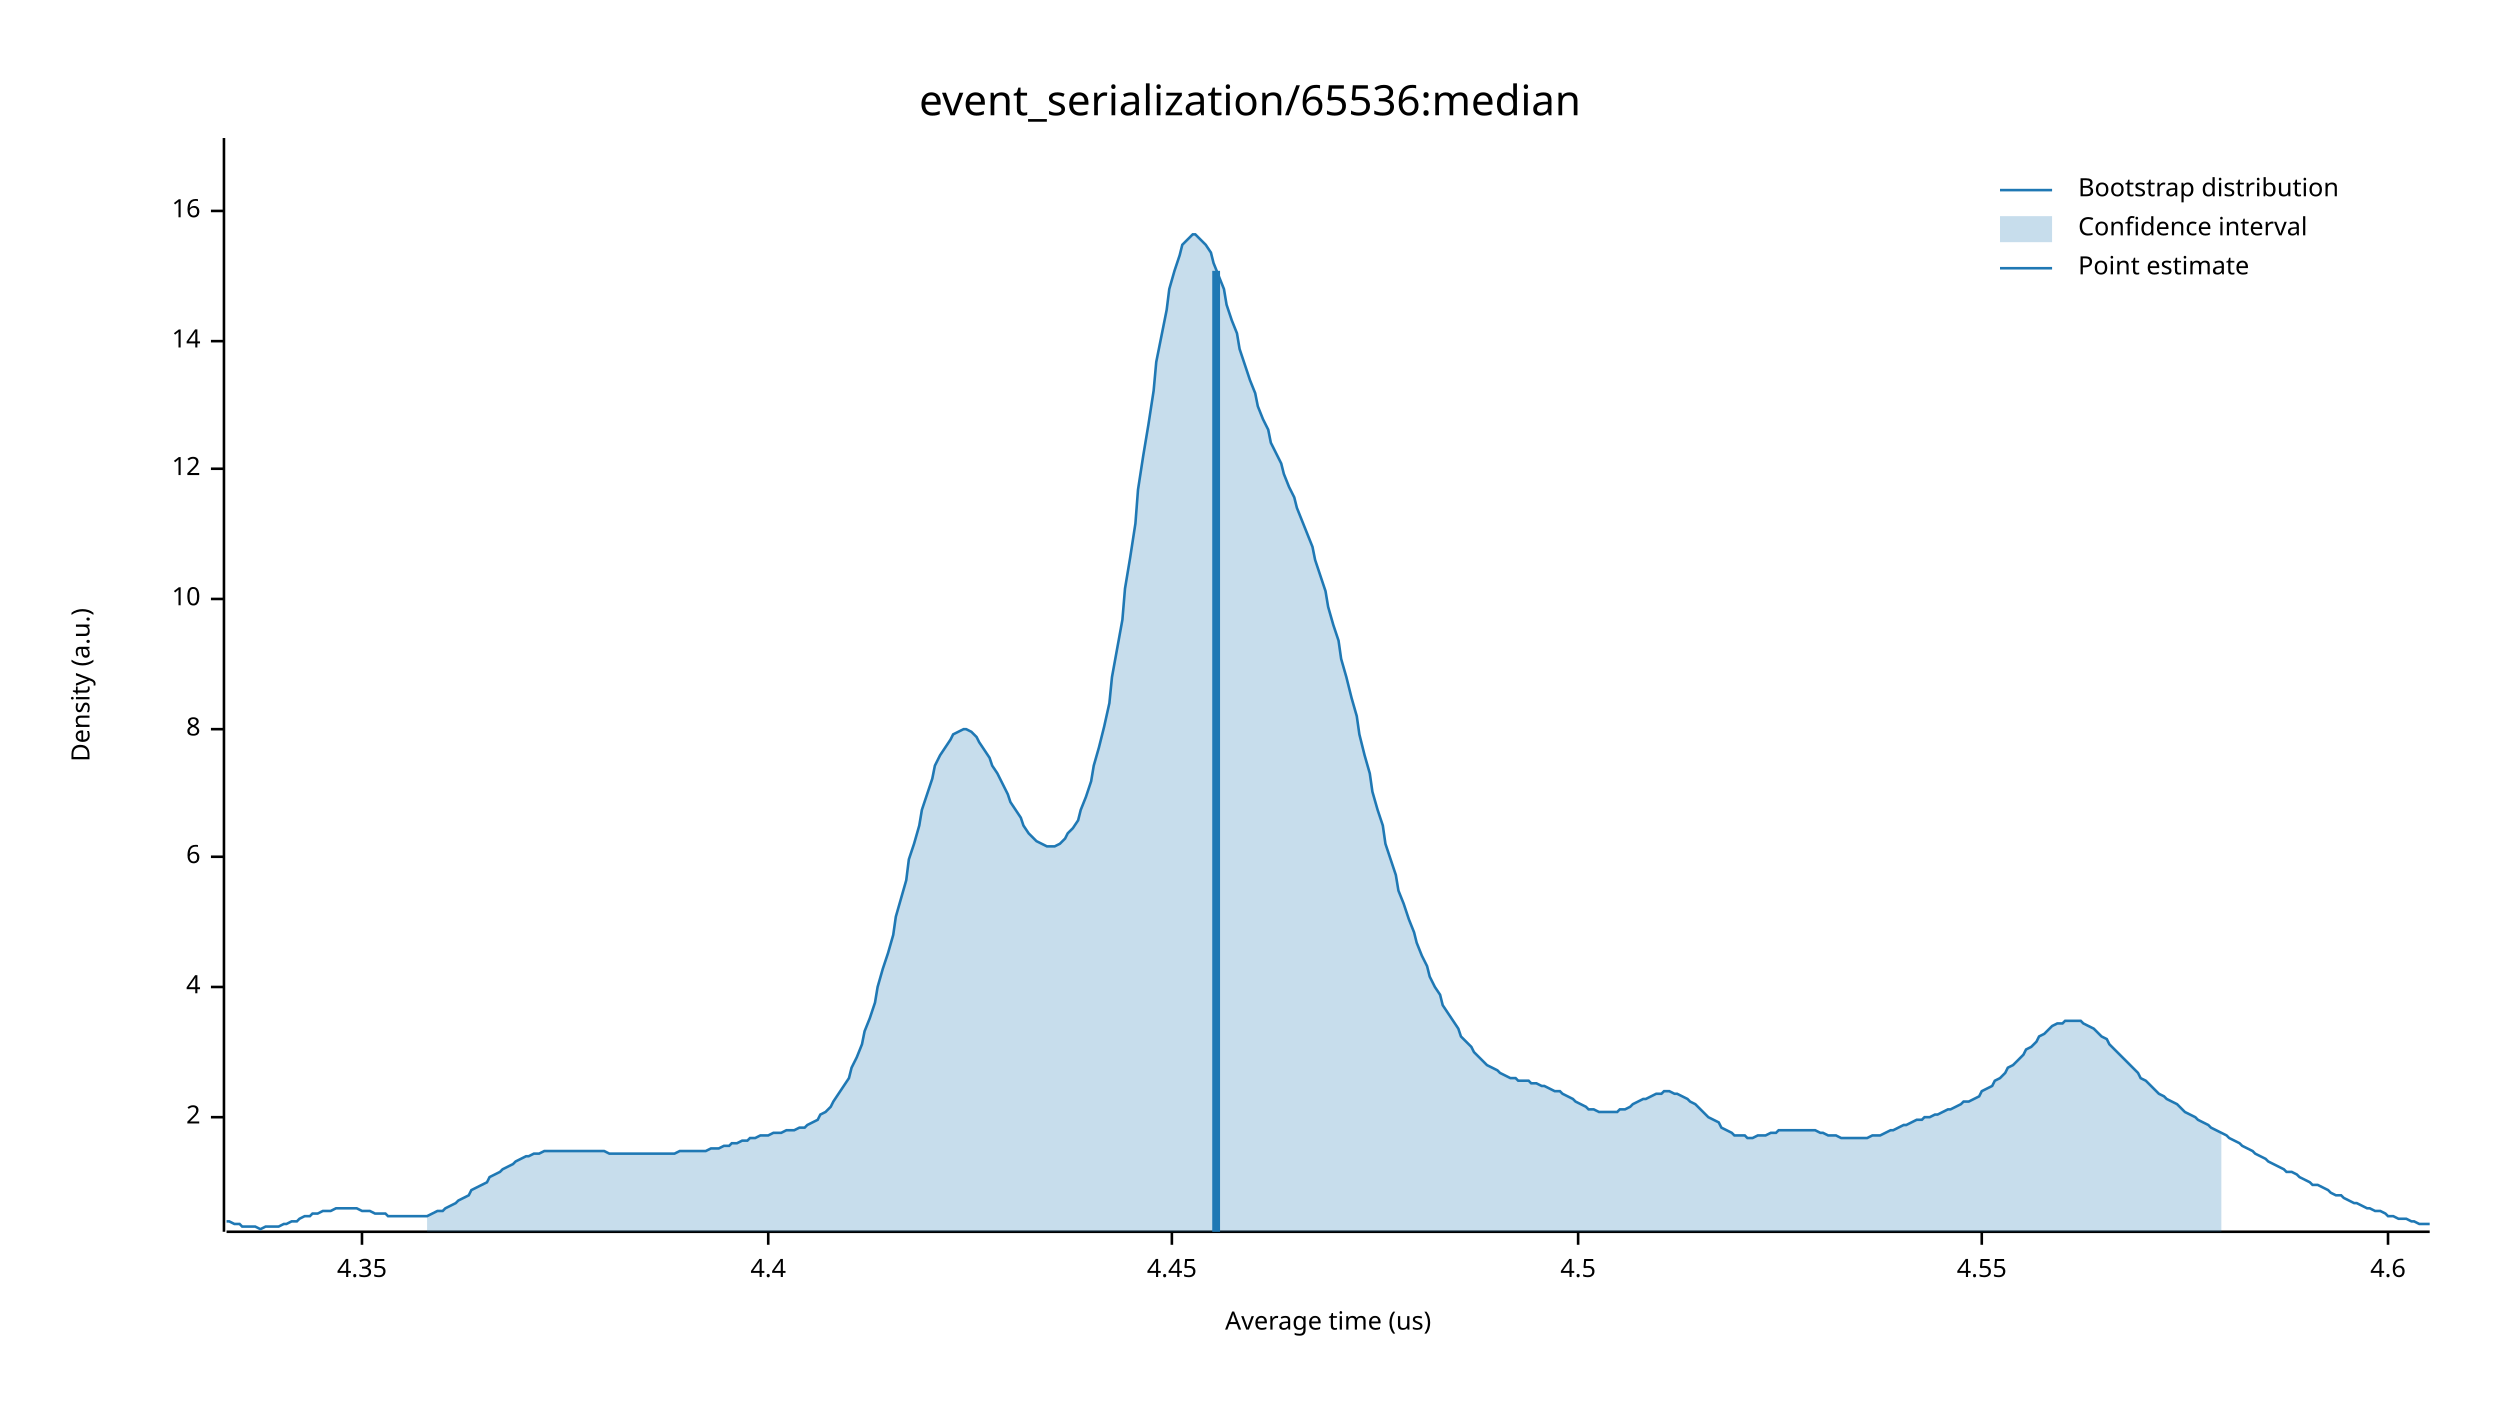
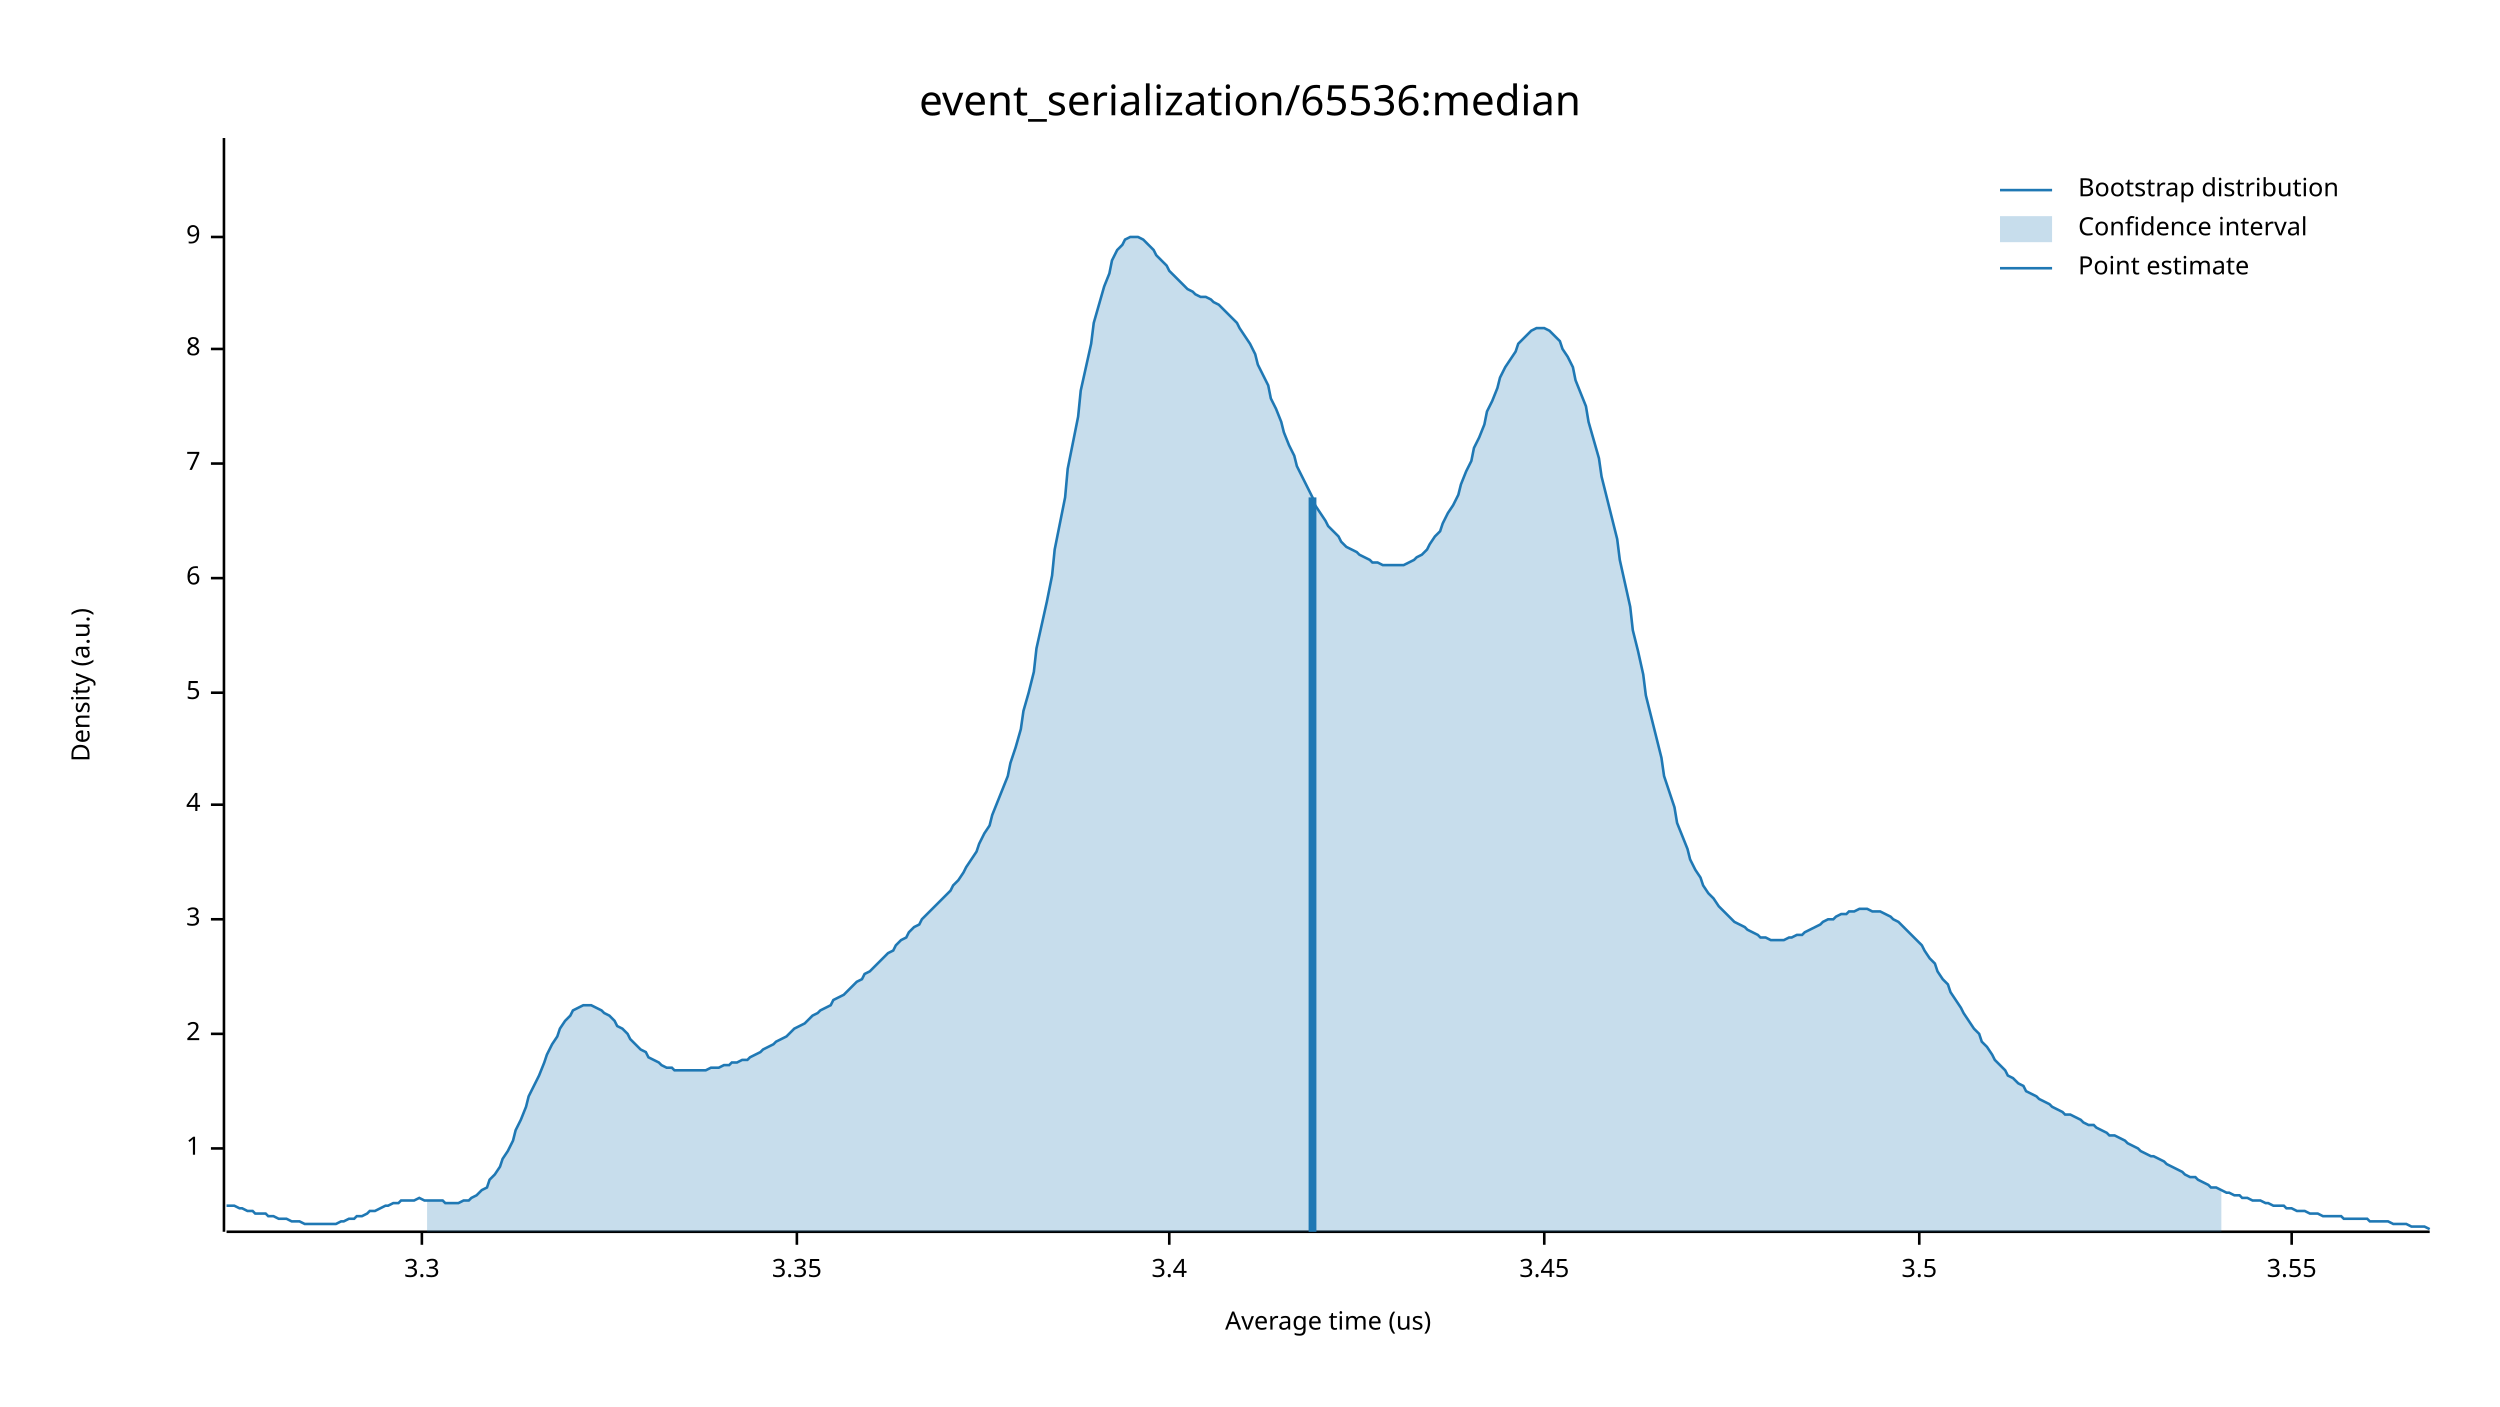
<svg xmlns="http://www.w3.org/2000/svg" width="960" height="540" viewBox="0 0 960 540">
  <text x="480" y="32" dy="0.76em" text-anchor="middle" font-family="sans-serif" font-size="16.129" opacity="1" fill="#000000">
event_serialization/65536:median
</text>
  <text x="27" y="263" dy="0.76em" text-anchor="middle" font-family="sans-serif" font-size="9.677" opacity="1" fill="#000000" transform="rotate(270, 27, 263)">
Density (a.u.)
</text>
  <text x="510" y="513" dy="-0.5ex" text-anchor="middle" font-family="sans-serif" font-size="9.677" opacity="1" fill="#000000">
Average time (us)
</text>
  <polyline fill="none" opacity="1" stroke="#000000" stroke-width="1" points="86,53 86,473 " />
-   <text x="77" y="429" dy="0.5ex" text-anchor="end" font-family="sans-serif" font-size="9.677" opacity="1" fill="#000000">
+   <text x="77" y="441" dy="0.5ex" text-anchor="end" font-family="sans-serif" font-size="9.677" opacity="1" fill="#000000">
+ 1
+ </text>
+   <polyline fill="none" opacity="1" stroke="#000000" stroke-width="1" points="81,441 86,441 " />
+   <text x="77" y="397" dy="0.5ex" text-anchor="end" font-family="sans-serif" font-size="9.677" opacity="1" fill="#000000">
2
</text>
-   <polyline fill="none" opacity="1" stroke="#000000" stroke-width="1" points="81,429 86,429 " />
-   <text x="77" y="379" dy="0.5ex" text-anchor="end" font-family="sans-serif" font-size="9.677" opacity="1" fill="#000000">
+   <polyline fill="none" opacity="1" stroke="#000000" stroke-width="1" points="81,397 86,397 " />
+   <text x="77" y="353" dy="0.5ex" text-anchor="end" font-family="sans-serif" font-size="9.677" opacity="1" fill="#000000">
+ 3
+ </text>
+   <polyline fill="none" opacity="1" stroke="#000000" stroke-width="1" points="81,353 86,353 " />
+   <text x="77" y="309" dy="0.5ex" text-anchor="end" font-family="sans-serif" font-size="9.677" opacity="1" fill="#000000">
4
</text>
-   <polyline fill="none" opacity="1" stroke="#000000" stroke-width="1" points="81,379 86,379 " />
-   <text x="77" y="329" dy="0.5ex" text-anchor="end" font-family="sans-serif" font-size="9.677" opacity="1" fill="#000000">
+   <polyline fill="none" opacity="1" stroke="#000000" stroke-width="1" points="81,309 86,309 " />
+   <text x="77" y="266" dy="0.5ex" text-anchor="end" font-family="sans-serif" font-size="9.677" opacity="1" fill="#000000">
+ 5
+ </text>
+   <polyline fill="none" opacity="1" stroke="#000000" stroke-width="1" points="81,266 86,266 " />
+   <text x="77" y="222" dy="0.5ex" text-anchor="end" font-family="sans-serif" font-size="9.677" opacity="1" fill="#000000">
6
</text>
-   <polyline fill="none" opacity="1" stroke="#000000" stroke-width="1" points="81,329 86,329 " />
-   <text x="77" y="280" dy="0.5ex" text-anchor="end" font-family="sans-serif" font-size="9.677" opacity="1" fill="#000000">
+   <polyline fill="none" opacity="1" stroke="#000000" stroke-width="1" points="81,222 86,222 " />
+   <text x="77" y="178" dy="0.5ex" text-anchor="end" font-family="sans-serif" font-size="9.677" opacity="1" fill="#000000">
+ 7
+ </text>
+   <polyline fill="none" opacity="1" stroke="#000000" stroke-width="1" points="81,178 86,178 " />
+   <text x="77" y="134" dy="0.5ex" text-anchor="end" font-family="sans-serif" font-size="9.677" opacity="1" fill="#000000">
8
</text>
-   <polyline fill="none" opacity="1" stroke="#000000" stroke-width="1" points="81,280 86,280 " />
-   <text x="77" y="230" dy="0.5ex" text-anchor="end" font-family="sans-serif" font-size="9.677" opacity="1" fill="#000000">
- 10
+   <polyline fill="none" opacity="1" stroke="#000000" stroke-width="1" points="81,134 86,134 " />
+   <text x="77" y="91" dy="0.5ex" text-anchor="end" font-family="sans-serif" font-size="9.677" opacity="1" fill="#000000">
+ 9
</text>
-   <polyline fill="none" opacity="1" stroke="#000000" stroke-width="1" points="81,230 86,230 " />
-   <text x="77" y="180" dy="0.5ex" text-anchor="end" font-family="sans-serif" font-size="9.677" opacity="1" fill="#000000">
- 12
+   <polyline fill="none" opacity="1" stroke="#000000" stroke-width="1" points="81,91 86,91 " />
+   <polyline fill="none" opacity="1" stroke="#000000" stroke-width="1" points="87,473 933,473 " />
+   <text x="162" y="483" dy="0.76em" text-anchor="middle" font-family="sans-serif" font-size="9.677" opacity="1" fill="#000000">
+ 3.3
</text>
-   <polyline fill="none" opacity="1" stroke="#000000" stroke-width="1" points="81,180 86,180 " />
-   <text x="77" y="131" dy="0.5ex" text-anchor="end" font-family="sans-serif" font-size="9.677" opacity="1" fill="#000000">
- 14
+   <polyline fill="none" opacity="1" stroke="#000000" stroke-width="1" points="162,473 162,478 " />
+   <text x="306" y="483" dy="0.76em" text-anchor="middle" font-family="sans-serif" font-size="9.677" opacity="1" fill="#000000">
+ 3.35
</text>
-   <polyline fill="none" opacity="1" stroke="#000000" stroke-width="1" points="81,131 86,131 " />
-   <text x="77" y="81" dy="0.5ex" text-anchor="end" font-family="sans-serif" font-size="9.677" opacity="1" fill="#000000">
- 16
+   <polyline fill="none" opacity="1" stroke="#000000" stroke-width="1" points="306,473 306,478 " />
+   <text x="449" y="483" dy="0.76em" text-anchor="middle" font-family="sans-serif" font-size="9.677" opacity="1" fill="#000000">
+ 3.4
</text>
-   <polyline fill="none" opacity="1" stroke="#000000" stroke-width="1" points="81,81 86,81 " />
-   <polyline fill="none" opacity="1" stroke="#000000" stroke-width="1" points="87,473 933,473 " />
-   <text x="139" y="483" dy="0.76em" text-anchor="middle" font-family="sans-serif" font-size="9.677" opacity="1" fill="#000000">
- 4.35
+   <polyline fill="none" opacity="1" stroke="#000000" stroke-width="1" points="449,473 449,478 " />
+   <text x="593" y="483" dy="0.76em" text-anchor="middle" font-family="sans-serif" font-size="9.677" opacity="1" fill="#000000">
+ 3.45
</text>
-   <polyline fill="none" opacity="1" stroke="#000000" stroke-width="1" points="139,473 139,478 " />
-   <text x="295" y="483" dy="0.76em" text-anchor="middle" font-family="sans-serif" font-size="9.677" opacity="1" fill="#000000">
- 4.4
+   <polyline fill="none" opacity="1" stroke="#000000" stroke-width="1" points="593,473 593,478 " />
+   <text x="737" y="483" dy="0.76em" text-anchor="middle" font-family="sans-serif" font-size="9.677" opacity="1" fill="#000000">
+ 3.5
</text>
-   <polyline fill="none" opacity="1" stroke="#000000" stroke-width="1" points="295,473 295,478 " />
-   <text x="450" y="483" dy="0.76em" text-anchor="middle" font-family="sans-serif" font-size="9.677" opacity="1" fill="#000000">
- 4.45
+   <polyline fill="none" opacity="1" stroke="#000000" stroke-width="1" points="737,473 737,478 " />
+   <text x="880" y="483" dy="0.76em" text-anchor="middle" font-family="sans-serif" font-size="9.677" opacity="1" fill="#000000">
+ 3.55
</text>
-   <polyline fill="none" opacity="1" stroke="#000000" stroke-width="1" points="450,473 450,478 " />
-   <text x="606" y="483" dy="0.76em" text-anchor="middle" font-family="sans-serif" font-size="9.677" opacity="1" fill="#000000">
- 4.5
- </text>
-   <polyline fill="none" opacity="1" stroke="#000000" stroke-width="1" points="606,473 606,478 " />
-   <text x="761" y="483" dy="0.76em" text-anchor="middle" font-family="sans-serif" font-size="9.677" opacity="1" fill="#000000">
- 4.55
- </text>
-   <polyline fill="none" opacity="1" stroke="#000000" stroke-width="1" points="761,473 761,478 " />
-   <text x="917" y="483" dy="0.76em" text-anchor="middle" font-family="sans-serif" font-size="9.677" opacity="1" fill="#000000">
- 4.6
- </text>
-   <polyline fill="none" opacity="1" stroke="#000000" stroke-width="1" points="917,473 917,478 " />
-   <polyline fill="none" opacity="1" stroke="#1F78B4" stroke-width="1" points="87,469 88,469 90,470 92,470 93,471 95,471 97,471 98,471 100,472 102,471 103,471 105,471 107,471 109,470 110,470 112,469 114,469 115,468 117,467 119,467 120,466 122,466 124,465 125,465 127,465 129,464 131,464 132,464 134,464 136,464 137,464 139,465 141,465 142,465 144,466 146,466 148,466 149,467 151,467 153,467 154,467 156,467 158,467 159,467 161,467 163,467 164,467 166,466 168,465 170,465 171,464 173,463 175,462 176,461 178,460 180,459 181,457 183,456 185,455 187,454 188,452 190,451 192,450 193,449 195,448 197,447 198,446 200,445 202,444 203,444 205,443 207,443 209,442 210,442 212,442 214,442 215,442 217,442 219,442 220,442 222,442 224,442 226,442 227,442 229,442 231,442 232,442 234,443 236,443 237,443 239,443 241,443 242,443 244,443 246,443 248,443 249,443 251,443 253,443 254,443 256,443 258,443 259,443 261,442 263,442 265,442 266,442 268,442 270,442 271,442 273,441 275,441 276,441 278,440 280,440 281,439 283,439 285,438 287,438 288,437 290,437 292,436 293,436 295,436 297,435 298,435 300,435 302,434 304,434 305,434 307,433 309,433 310,432 312,431 314,430 315,428 317,427 319,425 320,423 322,420 324,417 326,414 327,410 329,406 331,401 332,396 334,391 336,385 337,379 339,372 341,366 343,359 344,352 346,345 348,338 349,330 351,324 353,317 354,311 356,305 358,299 359,294 361,290 363,287 365,284 366,282 368,281 370,280 371,280 373,281 375,283 376,285 378,288 380,291 381,294 383,297 385,301 387,305 388,308 390,311 392,314 393,317 395,320 397,322 398,323 400,324 402,325 404,325 405,325 407,324 409,322 410,320 412,318 414,315 415,311 417,306 419,300 420,294 422,287 424,279 426,270 427,260 429,249 431,238 432,226 434,214 436,201 437,188 439,175 441,163 443,150 444,139 446,129 448,119 449,111 451,104 453,98 454,94 456,92 458,90 459,90 461,92 463,94 465,97 466,101 468,106 470,111 471,117 473,123 475,128 476,134 478,140 480,146 482,151 483,156 485,161 487,165 488,170 490,174 492,178 493,182 495,187 497,191 498,195 500,200 502,205 504,210 505,215 507,221 509,227 510,233 512,240 514,246 515,253 517,260 519,268 521,275 522,282 524,290 526,297 527,304 529,311 531,317 532,324 534,330 536,336 537,342 539,347 541,353 543,358 544,362 546,367 548,371 549,375 551,379 553,382 554,386 556,389 558,392 560,395 561,398 563,400 565,402 566,404 568,406 570,408 571,409 573,410 575,411 576,412 578,413 580,414 582,414 583,415 585,415 587,415 588,416 590,416 592,417 593,417 595,418 597,419 599,419 600,420 602,421 604,422 605,423 607,424 609,425 610,426 612,426 614,427 615,427 617,427 619,427 621,427 622,426 624,426 626,425 627,424 629,423 631,422 632,422 634,421 636,420 638,420 639,419 641,419 643,420 644,420 646,421 648,422 649,423 651,424 653,426 654,427 656,429 658,430 660,431 661,433 663,434 665,435 666,436 668,436 670,436 671,437 673,437 675,436 676,436 678,436 680,435 682,435 683,434 685,434 687,434 688,434 690,434 692,434 693,434 695,434 697,434 699,435 700,435 702,436 704,436 705,436 707,437 709,437 710,437 712,437 714,437 715,437 717,437 719,436 721,436 722,436 724,435 726,434 727,434 729,433 731,432 732,432 734,431 736,430 738,430 739,429 741,429 743,428 744,428 746,427 748,426 749,426 751,425 753,424 754,423 756,423 758,422 760,421 761,419 763,418 765,417 766,415 768,414 770,412 771,410 773,409 775,407 777,405 778,403 780,402 782,400 783,398 785,397 787,395 788,394 790,393 792,393 793,392 795,392 797,392 799,392 800,393 802,394 804,395 805,396 807,398 809,399 810,401 812,403 814,405 816,407 817,408 819,410 821,412 822,414 824,415 826,417 827,418 829,420 831,421 832,422 834,423 836,424 838,426 839,427 841,428 843,429 844,430 846,431 848,432 849,433 851,434 853,435 855,436 856,437 858,438 860,439 861,440 863,441 865,442 866,443 868,444 870,445 871,446 873,447 875,448 877,449 878,450 880,450 882,451 883,452 885,453 887,454 888,455 890,455 892,456 894,457 895,458 897,459 899,459 900,460 902,461 904,462 905,462 907,463 909,464 910,464 912,465 914,465 916,466 917,467 919,467 921,468 922,468 924,468 926,469 927,469 929,470 931,470 933,470 " />
-   <polygon opacity="0.25" fill="#1F78B4" points="164,467 166,466 168,465 170,465 171,464 173,463 175,462 176,461 178,460 180,459 181,457 183,456 185,455 187,454 188,452 190,451 192,450 193,449 195,448 197,447 198,446 200,445 202,444 203,444 205,443 207,443 209,442 210,442 212,442 214,442 215,442 217,442 219,442 220,442 222,442 224,442 226,442 227,442 229,442 231,442 232,442 234,443 236,443 237,443 239,443 241,443 242,443 244,443 246,443 248,443 249,443 251,443 253,443 254,443 256,443 258,443 259,443 261,442 263,442 265,442 266,442 268,442 270,442 271,442 273,441 275,441 276,441 278,440 280,440 281,439 283,439 285,438 287,438 288,437 290,437 292,436 293,436 295,436 297,435 298,435 300,435 302,434 304,434 305,434 307,433 309,433 310,432 312,431 314,430 315,428 317,427 319,425 320,423 322,420 324,417 326,414 327,410 329,406 331,401 332,396 334,391 336,385 337,379 339,372 341,366 343,359 344,352 346,345 348,338 349,330 351,324 353,317 354,311 356,305 358,299 359,294 361,290 363,287 365,284 366,282 368,281 370,280 371,280 373,281 375,283 376,285 378,288 380,291 381,294 383,297 385,301 387,305 388,308 390,311 392,314 393,317 395,320 397,322 398,323 400,324 402,325 404,325 405,325 407,324 409,322 410,320 412,318 414,315 415,311 417,306 419,300 420,294 422,287 424,279 426,270 427,260 429,249 431,238 432,226 434,214 436,201 437,188 439,175 441,163 443,150 444,139 446,129 448,119 449,111 451,104 453,98 454,94 456,92 458,90 459,90 461,92 463,94 465,97 466,101 468,106 470,111 471,117 473,123 475,128 476,134 478,140 480,146 482,151 483,156 485,161 487,165 488,170 490,174 492,178 493,182 495,187 497,191 498,195 500,200 502,205 504,210 505,215 507,221 509,227 510,233 512,240 514,246 515,253 517,260 519,268 521,275 522,282 524,290 526,297 527,304 529,311 531,317 532,324 534,330 536,336 537,342 539,347 541,353 543,358 544,362 546,367 548,371 549,375 551,379 553,382 554,386 556,389 558,392 560,395 561,398 563,400 565,402 566,404 568,406 570,408 571,409 573,410 575,411 576,412 578,413 580,414 582,414 583,415 585,415 587,415 588,416 590,416 592,417 593,417 595,418 597,419 599,419 600,420 602,421 604,422 605,423 607,424 609,425 610,426 612,426 614,427 615,427 617,427 619,427 621,427 622,426 624,426 626,425 627,424 629,423 631,422 632,422 634,421 636,420 638,420 639,419 641,419 643,420 644,420 646,421 648,422 649,423 651,424 653,426 654,427 656,429 658,430 660,431 661,433 663,434 665,435 666,436 668,436 670,436 671,437 673,437 675,436 676,436 678,436 680,435 682,435 683,434 685,434 687,434 688,434 690,434 692,434 693,434 695,434 697,434 699,435 700,435 702,436 704,436 705,436 707,437 709,437 710,437 712,437 714,437 715,437 717,437 719,436 721,436 722,436 724,435 726,434 727,434 729,433 731,432 732,432 734,431 736,430 738,430 739,429 741,429 743,428 744,428 746,427 748,426 749,426 751,425 753,424 754,423 756,423 758,422 760,421 761,419 763,418 765,417 766,415 768,414 770,412 771,410 773,409 775,407 777,405 778,403 780,402 782,400 783,398 785,397 787,395 788,394 790,393 792,393 793,392 795,392 797,392 799,392 800,393 802,394 804,395 805,396 807,398 809,399 810,401 812,403 814,405 816,407 817,408 819,410 821,412 822,414 824,415 826,417 827,418 829,420 831,421 832,422 834,423 836,424 838,426 839,427 841,428 843,429 844,430 846,431 848,432 849,433 851,434 853,435 853,473 164,473 " />
-   <polyline fill="none" opacity="1" stroke="#1F78B4" stroke-width="3" points="467,473 467,104 " />
+   <polyline fill="none" opacity="1" stroke="#000000" stroke-width="1" points="880,473 880,478 " />
+   <polyline fill="none" opacity="1" stroke="#1F78B4" stroke-width="1" points="87,463 88,463 90,463 92,464 93,464 95,465 97,465 98,466 100,466 102,466 103,467 105,467 107,468 109,468 110,468 112,469 114,469 115,469 117,470 119,470 120,470 122,470 124,470 125,470 127,470 129,470 131,469 132,469 134,468 136,468 137,467 139,467 141,466 142,465 144,465 146,464 148,463 149,463 151,462 153,462 154,461 156,461 158,461 159,461 161,460 163,461 164,461 166,461 168,461 170,461 171,462 173,462 175,462 176,462 178,461 180,461 181,460 183,459 185,457 187,456 188,453 190,451 192,448 193,445 195,442 197,438 198,434 200,430 202,425 203,421 205,417 207,413 209,408 210,405 212,401 214,398 215,395 217,392 219,390 220,388 222,387 224,386 226,386 227,386 229,387 231,388 232,389 234,390 236,392 237,394 239,395 241,397 242,399 244,401 246,403 248,404 249,406 251,407 253,408 254,409 256,410 258,410 259,411 261,411 263,411 265,411 266,411 268,411 270,411 271,411 273,410 275,410 276,410 278,409 280,409 281,408 283,408 285,407 287,407 288,406 290,405 292,404 293,403 295,402 297,401 298,400 300,399 302,398 304,396 305,395 307,394 309,393 310,392 312,390 314,389 315,388 317,387 319,386 320,384 322,383 324,382 326,380 327,379 329,377 331,376 332,374 334,373 336,371 337,370 339,368 341,366 343,365 344,363 346,361 348,360 349,358 351,356 353,355 354,353 356,351 358,349 359,348 361,346 363,344 365,342 366,340 368,338 370,335 371,333 373,330 375,327 376,324 378,320 380,317 381,313 383,308 385,303 387,298 388,293 390,287 392,280 393,273 395,266 397,258 398,249 400,240 402,231 404,221 405,211 407,201 409,191 410,180 412,170 414,160 415,150 417,141 419,132 420,124 422,117 424,110 426,105 427,100 429,96 431,94 432,92 434,91 436,91 437,91 439,92 441,94 443,96 444,98 446,100 448,102 449,104 451,106 453,108 454,109 456,111 458,112 459,113 461,114 463,114 465,115 466,116 468,117 470,119 471,120 473,122 475,124 476,126 478,129 480,132 482,136 483,140 485,144 487,148 488,153 490,157 492,162 493,166 495,171 497,175 498,179 500,183 502,187 504,191 505,194 507,197 509,200 510,202 512,204 514,206 515,208 517,210 519,211 521,212 522,213 524,214 526,215 527,216 529,216 531,217 532,217 534,217 536,217 537,217 539,217 541,216 543,215 544,214 546,213 548,211 549,209 551,206 553,204 554,201 556,197 558,194 560,190 561,186 563,181 565,177 566,172 568,168 570,163 571,158 573,154 575,149 576,145 578,141 580,138 582,135 583,132 585,130 587,128 588,127 590,126 592,126 593,126 595,127 597,129 599,131 600,134 602,137 604,141 605,146 607,151 609,156 610,162 612,169 614,176 615,183 617,191 619,199 621,207 622,215 624,224 626,233 627,242 629,250 631,259 632,267 634,275 636,283 638,291 639,298 641,304 643,310 644,316 646,321 648,326 649,330 651,334 653,337 654,340 656,343 658,345 660,348 661,349 663,351 665,353 666,354 668,355 670,356 671,357 673,358 675,359 676,360 678,360 680,361 682,361 683,361 685,361 687,360 688,360 690,359 692,359 693,358 695,357 697,356 699,355 700,354 702,353 704,353 705,352 707,351 709,351 710,350 712,350 714,349 715,349 717,349 719,350 721,350 722,350 724,351 726,352 727,353 729,354 731,356 732,357 734,359 736,361 738,363 739,365 741,368 743,370 744,373 746,376 748,378 749,381 751,384 753,387 754,389 756,392 758,395 760,397 761,400 763,402 765,405 766,407 768,409 770,411 771,413 773,414 775,416 777,417 778,419 780,420 782,421 783,422 785,423 787,424 788,425 790,426 792,427 793,428 795,428 797,429 799,430 800,431 802,432 804,432 805,433 807,434 809,435 810,436 812,436 814,437 816,438 817,439 819,440 821,441 822,442 824,443 826,444 827,444 829,445 831,446 832,447 834,448 836,449 838,450 839,451 841,452 843,452 844,453 846,454 848,455 849,456 851,456 853,457 855,458 856,458 858,459 860,459 861,460 863,460 865,461 866,461 868,461 870,462 871,462 873,463 875,463 877,463 878,464 880,464 882,465 883,465 885,465 887,466 888,466 890,466 892,467 894,467 895,467 897,467 899,467 900,468 902,468 904,468 905,468 907,468 909,468 910,469 912,469 914,469 916,469 917,469 919,470 921,470 922,470 924,470 926,471 927,471 929,471 931,471 933,472 " />
+   <polygon opacity="0.25" fill="#1F78B4" points="164,461 166,461 168,461 170,461 171,462 173,462 175,462 176,462 178,461 180,461 181,460 183,459 185,457 187,456 188,453 190,451 192,448 193,445 195,442 197,438 198,434 200,430 202,425 203,421 205,417 207,413 209,408 210,405 212,401 214,398 215,395 217,392 219,390 220,388 222,387 224,386 226,386 227,386 229,387 231,388 232,389 234,390 236,392 237,394 239,395 241,397 242,399 244,401 246,403 248,404 249,406 251,407 253,408 254,409 256,410 258,410 259,411 261,411 263,411 265,411 266,411 268,411 270,411 271,411 273,410 275,410 276,410 278,409 280,409 281,408 283,408 285,407 287,407 288,406 290,405 292,404 293,403 295,402 297,401 298,400 300,399 302,398 304,396 305,395 307,394 309,393 310,392 312,390 314,389 315,388 317,387 319,386 320,384 322,383 324,382 326,380 327,379 329,377 331,376 332,374 334,373 336,371 337,370 339,368 341,366 343,365 344,363 346,361 348,360 349,358 351,356 353,355 354,353 356,351 358,349 359,348 361,346 363,344 365,342 366,340 368,338 370,335 371,333 373,330 375,327 376,324 378,320 380,317 381,313 383,308 385,303 387,298 388,293 390,287 392,280 393,273 395,266 397,258 398,249 400,240 402,231 404,221 405,211 407,201 409,191 410,180 412,170 414,160 415,150 417,141 419,132 420,124 422,117 424,110 426,105 427,100 429,96 431,94 432,92 434,91 436,91 437,91 439,92 441,94 443,96 444,98 446,100 448,102 449,104 451,106 453,108 454,109 456,111 458,112 459,113 461,114 463,114 465,115 466,116 468,117 470,119 471,120 473,122 475,124 476,126 478,129 480,132 482,136 483,140 485,144 487,148 488,153 490,157 492,162 493,166 495,171 497,175 498,179 500,183 502,187 504,191 505,194 507,197 509,200 510,202 512,204 514,206 515,208 517,210 519,211 521,212 522,213 524,214 526,215 527,216 529,216 531,217 532,217 534,217 536,217 537,217 539,217 541,216 543,215 544,214 546,213 548,211 549,209 551,206 553,204 554,201 556,197 558,194 560,190 561,186 563,181 565,177 566,172 568,168 570,163 571,158 573,154 575,149 576,145 578,141 580,138 582,135 583,132 585,130 587,128 588,127 590,126 592,126 593,126 595,127 597,129 599,131 600,134 602,137 604,141 605,146 607,151 609,156 610,162 612,169 614,176 615,183 617,191 619,199 621,207 622,215 624,224 626,233 627,242 629,250 631,259 632,267 634,275 636,283 638,291 639,298 641,304 643,310 644,316 646,321 648,326 649,330 651,334 653,337 654,340 656,343 658,345 660,348 661,349 663,351 665,353 666,354 668,355 670,356 671,357 673,358 675,359 676,360 678,360 680,361 682,361 683,361 685,361 687,360 688,360 690,359 692,359 693,358 695,357 697,356 699,355 700,354 702,353 704,353 705,352 707,351 709,351 710,350 712,350 714,349 715,349 717,349 719,350 721,350 722,350 724,351 726,352 727,353 729,354 731,356 732,357 734,359 736,361 738,363 739,365 741,368 743,370 744,373 746,376 748,378 749,381 751,384 753,387 754,389 756,392 758,395 760,397 761,400 763,402 765,405 766,407 768,409 770,411 771,413 773,414 775,416 777,417 778,419 780,420 782,421 783,422 785,423 787,424 788,425 790,426 792,427 793,428 795,428 797,429 799,430 800,431 802,432 804,432 805,433 807,434 809,435 810,436 812,436 814,437 816,438 817,439 819,440 821,441 822,442 824,443 826,444 827,444 829,445 831,446 832,447 834,448 836,449 838,450 839,451 841,452 843,452 844,453 846,454 848,455 849,456 851,456 853,457 853,473 164,473 " />
+   <polyline fill="none" opacity="1" stroke="#1F78B4" stroke-width="3" points="504,473 504,191 " />
  <text x="798" y="68" dy="0.76em" text-anchor="start" font-family="sans-serif" font-size="9.677" opacity="1" fill="#000000">
Bootstrap distribution
</text>
  <text x="798" y="83" dy="0.76em" text-anchor="start" font-family="sans-serif" font-size="9.677" opacity="1" fill="#000000">
Confidence interval
</text>
  <text x="798" y="98" dy="0.76em" text-anchor="start" font-family="sans-serif" font-size="9.677" opacity="1" fill="#000000">
Point estimate
</text>
  <polyline fill="none" opacity="1" stroke="#1F78B4" stroke-width="1" points="768,73 788,73 " />
  <rect x="768" y="83" width="20" height="10" opacity="0.25" fill="#1F78B4" stroke="none" />
  <polyline fill="none" opacity="1" stroke="#1F78B4" stroke-width="1" points="768,103 788,103 " />
</svg>
